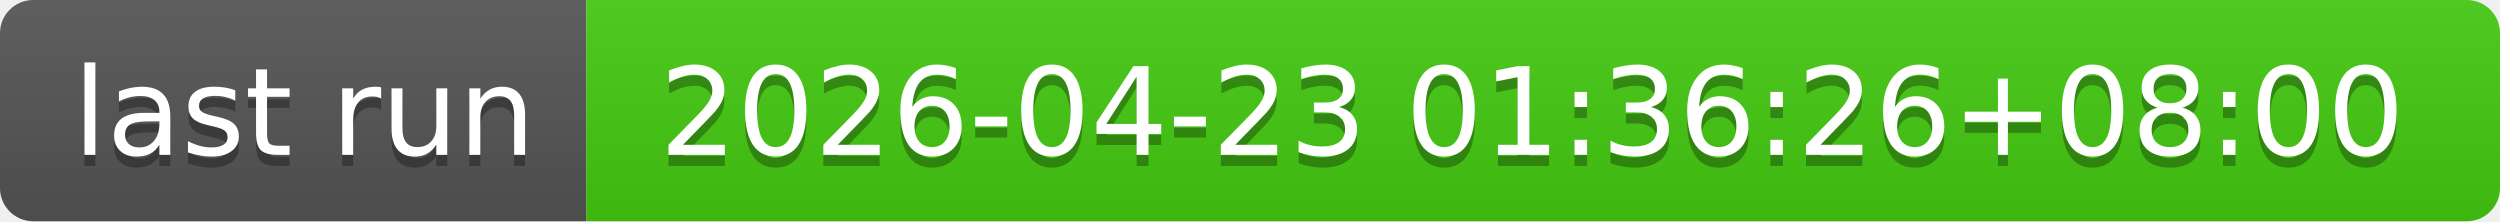
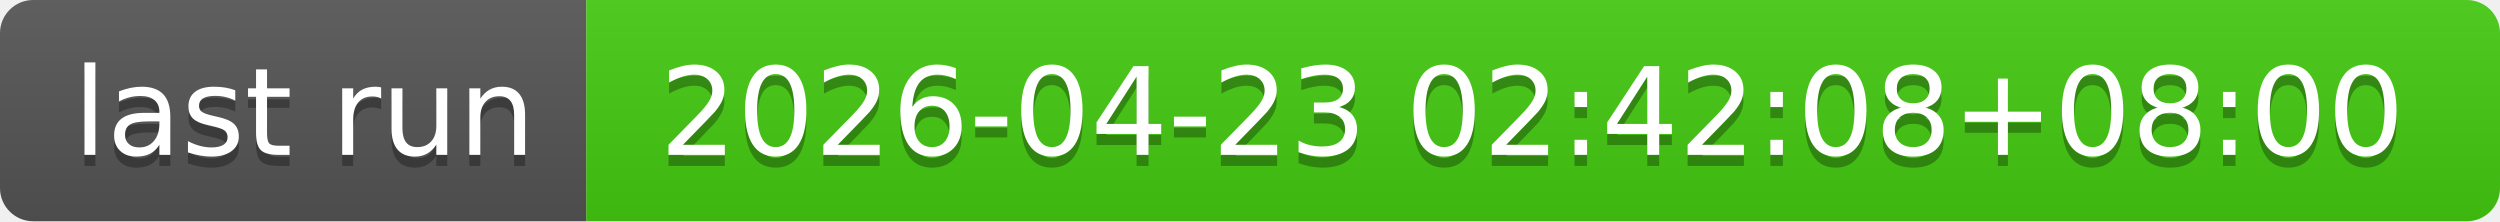
- <svg xmlns="http://www.w3.org/2000/svg" width="226" height="20" role="img" aria-label="last run: 2026-04-23 01:36:26+08:00">
+ <svg xmlns="http://www.w3.org/2000/svg" width="226" height="20" role="img" aria-label="last run: 2026-04-23 02:42:08+08:00">
  <linearGradient id="s" x2="0" y2="100%">
    <stop offset="0" stop-color="#bbb" stop-opacity=".1" />
    <stop offset="1" stop-opacity=".1" />
  </linearGradient>
  <clipPath id="r">
    <rect width="226" height="20" rx="3" fill="#fff" />
  </clipPath>
  <g clip-path="url(#r)">
    <rect width="53" height="20" fill="#555" />
    <rect x="53" width="173" height="20" fill="#4c1" />
    <rect width="226" height="20" fill="url(#s)" />
  </g>
  <g fill="#fff" text-anchor="middle" font-family="Verdana,Geneva,DejaVu Sans,sans-serif" text-rendering="geometricPrecision" font-size="110">
    <text aria-hidden="true" x="275" y="150" fill="#010101" fill-opacity=".3" transform="scale(.1)" textLength="430">last run</text>
    <text x="275" y="140" transform="scale(.1)" fill="#fff" textLength="430">last run</text>
-     <text aria-hidden="true" x="1385" y="150" fill="#010101" fill-opacity=".3" transform="scale(.1)" textLength="1630">2026-04-23 01:36:26+08:00</text>
-     <text x="1385" y="140" transform="scale(.1)" fill="#fff" textLength="1630">2026-04-23 01:36:26+08:00</text>
+     <text aria-hidden="true" x="1385" y="150" fill="#010101" fill-opacity=".3" transform="scale(.1)" textLength="1630">2026-04-23 02:42:08+08:00</text>
+     <text x="1385" y="140" transform="scale(.1)" fill="#fff" textLength="1630">2026-04-23 02:42:08+08:00</text>
  </g>
</svg>
